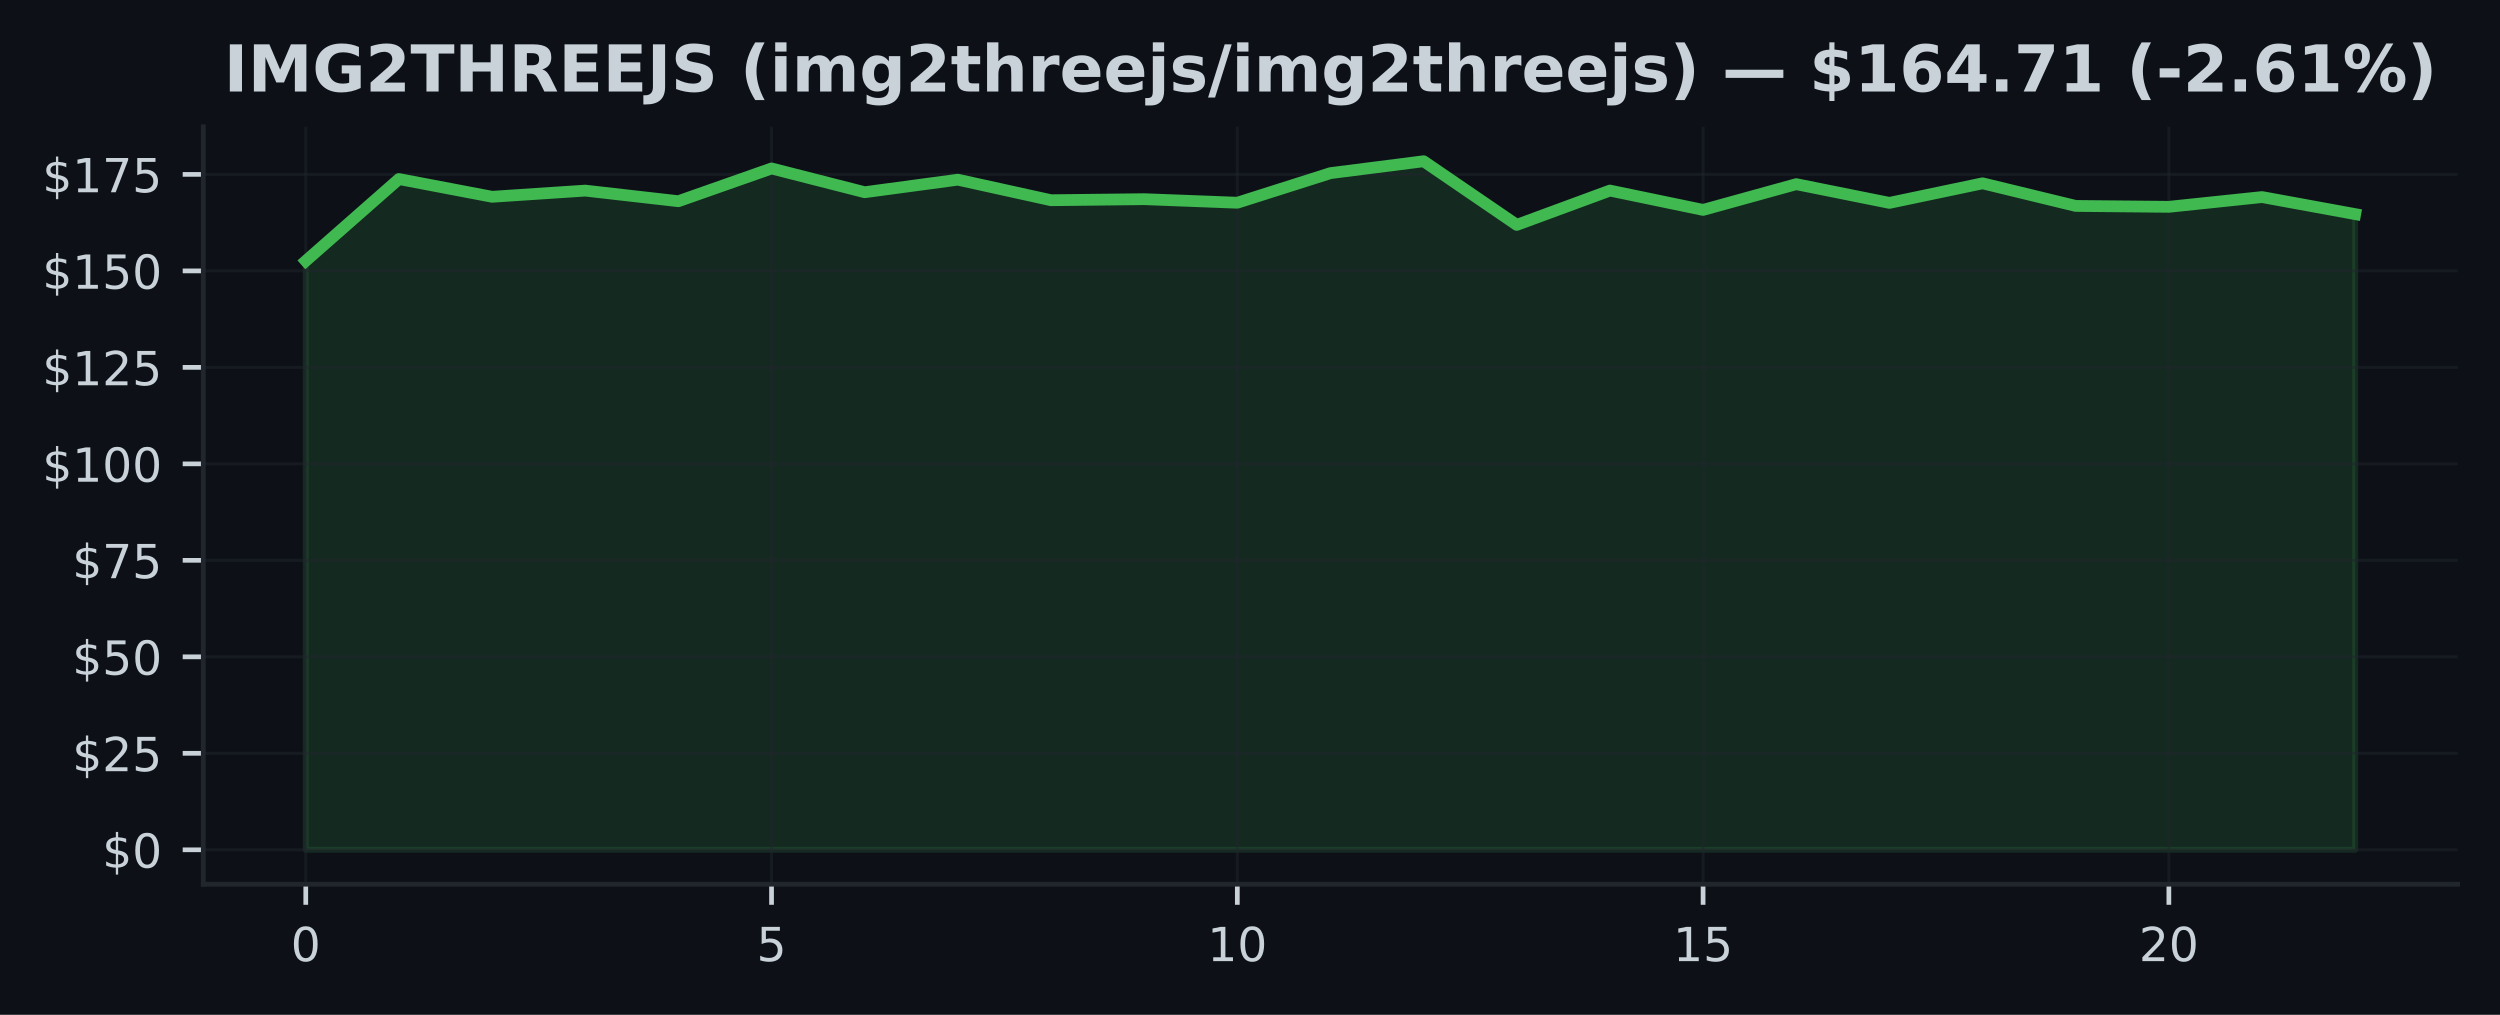
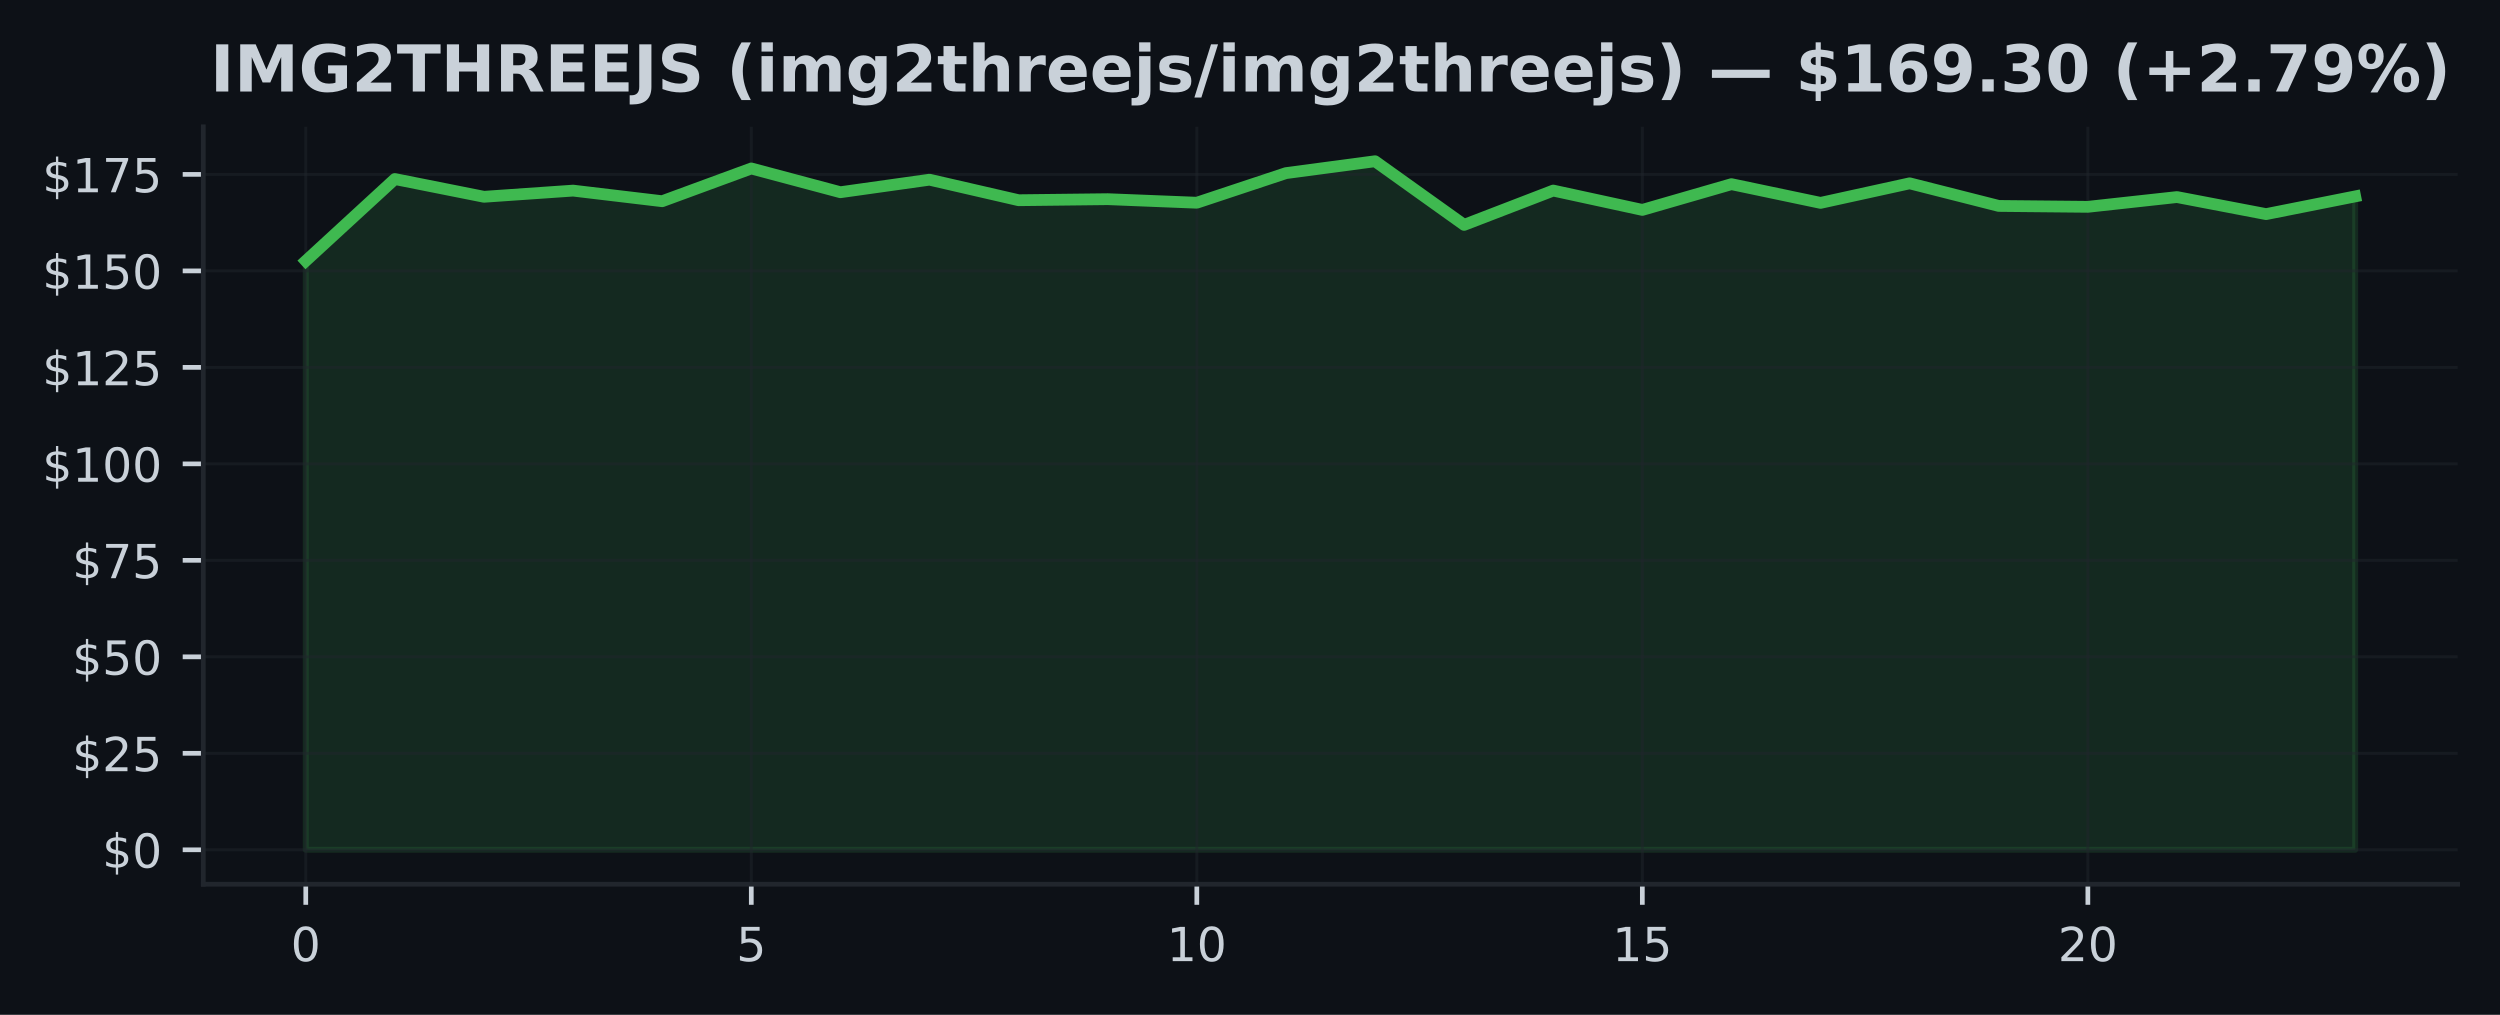
<svg xmlns="http://www.w3.org/2000/svg" xmlns:xlink="http://www.w3.org/1999/xlink" width="425pt" height="172.518pt" viewBox="0 0 425 172.518" version="1.1">
  <defs>
    <style type="text/css">*{stroke-linejoin: round; stroke-linecap: butt}</style>
  </defs>
  <g id="figure_1">
    <g id="patch_1">
      <path d="M 0 172.518  L 425 172.518  L 425 0  L 0 0  z " style="fill: #0d1117" />
    </g>
    <g id="axes_1">
      <g id="patch_2">
        <path d="M 34.56 150.318  L 417.8 150.318  L 417.8 21.558  L 34.56 21.558  z " style="fill: #0d1117" />
      </g>
      <g id="FillBetweenPolyCollection_1">
        <defs>
-           <path id="mba8fc71e4a" d="M 51.98 -28.053  L 51.98 -128.16  L 67.816 -142.083  L 83.653 -139.065  L 99.489 -140.114  L 115.325 -138.31  L 131.162 -143.88  L 146.998 -139.839  L 162.835 -141.971  L 178.671 -138.481  L 194.507 -138.658  L 210.344 -138.054  L 226.18 -143.086  L 242.016 -145.107  L 257.853 -134.288  L 273.689 -140.121  L 289.525 -136.834  L 305.362 -141.21  L 321.198 -138.028  L 337.035 -141.354  L 352.871 -137.51  L 368.707 -137.359  L 384.544 -139.019  L 400.38 -136.119  L 400.38 -28.053  L 400.38 -28.053  L 384.544 -28.053  L 368.707 -28.053  L 352.871 -28.053  L 337.035 -28.053  L 321.198 -28.053  L 305.362 -28.053  L 289.525 -28.053  L 273.689 -28.053  L 257.853 -28.053  L 242.016 -28.053  L 226.18 -28.053  L 210.344 -28.053  L 194.507 -28.053  L 178.671 -28.053  L 162.835 -28.053  L 146.998 -28.053  L 131.162 -28.053  L 115.325 -28.053  L 99.489 -28.053  L 83.653 -28.053  L 67.816 -28.053  L 51.98 -28.053  z " style="stroke: #3fb950; stroke-opacity: 0.15" />
+           <path id="m76b1e442d0" d="M 51.98 -28.053  L 51.98 -128.16  L 67.128 -142.083  L 82.276 -139.065  L 97.423 -140.114  L 112.571 -138.31  L 127.719 -143.88  L 142.867 -139.839  L 158.015 -141.971  L 173.163 -138.481  L 188.31 -138.658  L 203.458 -138.054  L 218.606 -143.086  L 233.754 -145.107  L 248.902 -134.288  L 264.05 -140.121  L 279.197 -136.834  L 294.345 -141.21  L 309.493 -138.028  L 324.641 -141.354  L 339.789 -137.51  L 354.937 -137.359  L 370.084 -139.019  L 385.232 -136.119  L 400.38 -139.13  L 400.38 -28.053  L 400.38 -28.053  L 385.232 -28.053  L 370.084 -28.053  L 354.937 -28.053  L 339.789 -28.053  L 324.641 -28.053  L 309.493 -28.053  L 294.345 -28.053  L 279.197 -28.053  L 264.05 -28.053  L 248.902 -28.053  L 233.754 -28.053  L 218.606 -28.053  L 203.458 -28.053  L 188.31 -28.053  L 173.163 -28.053  L 158.015 -28.053  L 142.867 -28.053  L 127.719 -28.053  L 112.571 -28.053  L 97.423 -28.053  L 82.276 -28.053  L 67.128 -28.053  L 51.98 -28.053  z " style="stroke: #3fb950; stroke-opacity: 0.15" />
        </defs>
-         <g clip-path="url(#pa992f23b02)">
-           <use xlink:href="#mba8fc71e4a" x="0" y="172.518" style="fill: #3fb950; fill-opacity: 0.15; stroke: #3fb950; stroke-opacity: 0.15" />
+         <g clip-path="url(#p40071f7406)">
+           <use xlink:href="#m76b1e442d0" x="0" y="172.518" style="fill: #3fb950; fill-opacity: 0.15; stroke: #3fb950; stroke-opacity: 0.15" />
        </g>
      </g>
      <g id="matplotlib.axis_1">
        <g id="xtick_1">
          <g id="line2d_1">
-             <path d="M 51.98 150.318  L 51.98 21.558  " clip-path="url(#pa992f23b02)" style="fill: none; stroke: #21262d; stroke-opacity: 0.5; stroke-width: 0.5; stroke-linecap: square" />
+             <path d="M 51.98 150.318  L 51.98 21.558  " clip-path="url(#p40071f7406)" style="fill: none; stroke: #21262d; stroke-opacity: 0.5; stroke-width: 0.5; stroke-linecap: square" />
          </g>
          <g id="line2d_2">
            <defs>
-               <path id="m644a6d328a" d="M 0 0  L 0 3.5  " style="stroke: #c9d1d9; stroke-width: 0.8" />
+               <path id="m3dfa2b8310" d="M 0 0  L 0 3.5  " style="stroke: #c9d1d9; stroke-width: 0.8" />
            </defs>
            <g>
-               <use xlink:href="#m644a6d328a" x="51.98" y="150.318" style="fill: #c9d1d9; stroke: #c9d1d9; stroke-width: 0.8" />
+               <use xlink:href="#m3dfa2b8310" x="51.98" y="150.318" style="fill: #c9d1d9; stroke: #c9d1d9; stroke-width: 0.8" />
            </g>
          </g>
          <g id="text_1">
            <g style="fill: #c9d1d9" transform="translate(49.435 163.3964) scale(0.08 -0.08)">
              <defs>
                <path id="DejaVuSans-13" d="M 2034 4250  Q 1547 4250 1301 3770  Q 1056 3291 1056 2328  Q 1056 1369 1301 889  Q 1547 409 2034 409  Q 2525 409 2770 889  Q 3016 1369 3016 2328  Q 3016 3291 2770 3770  Q 2525 4250 2034 4250  z M 2034 4750  Q 2819 4750 3233 4129  Q 3647 3509 3647 2328  Q 3647 1150 3233 529  Q 2819 -91 2034 -91  Q 1250 -91 836 529  Q 422 1150 422 2328  Q 422 3509 836 4129  Q 1250 4750 2034 4750  z " transform="scale(0.015625)" />
              </defs>
              <use xlink:href="#DejaVuSans-13" />
            </g>
          </g>
        </g>
        <g id="xtick_2">
          <g id="line2d_3">
-             <path d="M 131.162 150.318  L 131.162 21.558  " clip-path="url(#pa992f23b02)" style="fill: none; stroke: #21262d; stroke-opacity: 0.5; stroke-width: 0.5; stroke-linecap: square" />
+             <path d="M 127.719 150.318  L 127.719 21.558  " clip-path="url(#p40071f7406)" style="fill: none; stroke: #21262d; stroke-opacity: 0.5; stroke-width: 0.5; stroke-linecap: square" />
          </g>
          <g id="line2d_4">
            <g>
-               <use xlink:href="#m644a6d328a" x="131.162" y="150.318" style="fill: #c9d1d9; stroke: #c9d1d9; stroke-width: 0.8" />
+               <use xlink:href="#m3dfa2b8310" x="127.719" y="150.318" style="fill: #c9d1d9; stroke: #c9d1d9; stroke-width: 0.8" />
            </g>
          </g>
          <g id="text_2">
-             <g style="fill: #c9d1d9" transform="translate(128.6168 163.3964) scale(0.08 -0.08)">
+             <g style="fill: #c9d1d9" transform="translate(125.1741 163.3964) scale(0.08 -0.08)">
              <defs>
                <path id="DejaVuSans-18" d="M 691 4666  L 3169 4666  L 3169 4134  L 1269 4134  L 1269 2991  Q 1406 3038 1543 3061  Q 1681 3084 1819 3084  Q 2600 3084 3056 2656  Q 3513 2228 3513 1497  Q 3513 744 3044 326  Q 2575 -91 1722 -91  Q 1428 -91 1123 -41  Q 819 9 494 109  L 494 744  Q 775 591 1075 516  Q 1375 441 1709 441  Q 2250 441 2565 725  Q 2881 1009 2881 1497  Q 2881 1984 2565 2268  Q 2250 2553 1709 2553  Q 1456 2553 1204 2497  Q 953 2441 691 2322  L 691 4666  z " transform="scale(0.015625)" />
              </defs>
              <use xlink:href="#DejaVuSans-18" />
            </g>
          </g>
        </g>
        <g id="xtick_3">
          <g id="line2d_5">
-             <path d="M 210.344 150.318  L 210.344 21.558  " clip-path="url(#pa992f23b02)" style="fill: none; stroke: #21262d; stroke-opacity: 0.5; stroke-width: 0.5; stroke-linecap: square" />
+             <path d="M 203.458 150.318  L 203.458 21.558  " clip-path="url(#p40071f7406)" style="fill: none; stroke: #21262d; stroke-opacity: 0.5; stroke-width: 0.5; stroke-linecap: square" />
          </g>
          <g id="line2d_6">
            <g>
-               <use xlink:href="#m644a6d328a" x="210.344" y="150.318" style="fill: #c9d1d9; stroke: #c9d1d9; stroke-width: 0.8" />
+               <use xlink:href="#m3dfa2b8310" x="203.458" y="150.318" style="fill: #c9d1d9; stroke: #c9d1d9; stroke-width: 0.8" />
            </g>
          </g>
          <g id="text_3">
-             <g style="fill: #c9d1d9" transform="translate(205.2536 163.3964) scale(0.08 -0.08)">
+             <g style="fill: #c9d1d9" transform="translate(198.3683 163.3964) scale(0.08 -0.08)">
              <defs>
                <path id="DejaVuSans-14" d="M 794 531  L 1825 531  L 1825 4091  L 703 3866  L 703 4441  L 1819 4666  L 2450 4666  L 2450 531  L 3481 531  L 3481 0  L 794 0  L 794 531  z " transform="scale(0.015625)" />
              </defs>
              <use xlink:href="#DejaVuSans-14" />
              <use xlink:href="#DejaVuSans-13" transform="translate(63.625 0)" />
            </g>
          </g>
        </g>
        <g id="xtick_4">
          <g id="line2d_7">
-             <path d="M 289.525 150.318  L 289.525 21.558  " clip-path="url(#pa992f23b02)" style="fill: none; stroke: #21262d; stroke-opacity: 0.5; stroke-width: 0.5; stroke-linecap: square" />
+             <path d="M 279.197 150.318  L 279.197 21.558  " clip-path="url(#p40071f7406)" style="fill: none; stroke: #21262d; stroke-opacity: 0.5; stroke-width: 0.5; stroke-linecap: square" />
          </g>
          <g id="line2d_8">
            <g>
-               <use xlink:href="#m644a6d328a" x="289.525" y="150.318" style="fill: #c9d1d9; stroke: #c9d1d9; stroke-width: 0.8" />
+               <use xlink:href="#m3dfa2b8310" x="279.197" y="150.318" style="fill: #c9d1d9; stroke: #c9d1d9; stroke-width: 0.8" />
            </g>
          </g>
          <g id="text_4">
-             <g style="fill: #c9d1d9" transform="translate(284.4355 163.3964) scale(0.08 -0.08)">
+             <g style="fill: #c9d1d9" transform="translate(274.1074 163.3964) scale(0.08 -0.08)">
              <use xlink:href="#DejaVuSans-14" />
              <use xlink:href="#DejaVuSans-18" transform="translate(63.625 0)" />
            </g>
          </g>
        </g>
        <g id="xtick_5">
          <g id="line2d_9">
-             <path d="M 368.707 150.318  L 368.707 21.558  " clip-path="url(#pa992f23b02)" style="fill: none; stroke: #21262d; stroke-opacity: 0.5; stroke-width: 0.5; stroke-linecap: square" />
+             <path d="M 354.937 150.318  L 354.937 21.558  " clip-path="url(#p40071f7406)" style="fill: none; stroke: #21262d; stroke-opacity: 0.5; stroke-width: 0.5; stroke-linecap: square" />
          </g>
          <g id="line2d_10">
            <g>
-               <use xlink:href="#m644a6d328a" x="368.707" y="150.318" style="fill: #c9d1d9; stroke: #c9d1d9; stroke-width: 0.8" />
+               <use xlink:href="#m3dfa2b8310" x="354.937" y="150.318" style="fill: #c9d1d9; stroke: #c9d1d9; stroke-width: 0.8" />
            </g>
          </g>
          <g id="text_5">
-             <g style="fill: #c9d1d9" transform="translate(363.6173 163.3964) scale(0.08 -0.08)">
+             <g style="fill: #c9d1d9" transform="translate(349.8465 163.3964) scale(0.08 -0.08)">
              <defs>
                <path id="DejaVuSans-15" d="M 1228 531  L 3431 531  L 3431 0  L 469 0  L 469 531  Q 828 903 1448 1529  Q 2069 2156 2228 2338  Q 2531 2678 2651 2914  Q 2772 3150 2772 3378  Q 2772 3750 2511 3984  Q 2250 4219 1831 4219  Q 1534 4219 1204 4116  Q 875 4013 500 3803  L 500 4441  Q 881 4594 1212 4672  Q 1544 4750 1819 4750  Q 2544 4750 2975 4387  Q 3406 4025 3406 3419  Q 3406 3131 3298 2873  Q 3191 2616 2906 2266  Q 2828 2175 2409 1742  Q 1991 1309 1228 531  z " transform="scale(0.015625)" />
              </defs>
              <use xlink:href="#DejaVuSans-15" />
              <use xlink:href="#DejaVuSans-13" transform="translate(63.625 0)" />
            </g>
          </g>
        </g>
      </g>
      <g id="matplotlib.axis_2">
        <g id="ytick_1">
          <g id="line2d_11">
-             <path d="M 34.56 144.466  L 417.8 144.466  " clip-path="url(#pa992f23b02)" style="fill: none; stroke: #21262d; stroke-opacity: 0.5; stroke-width: 0.5; stroke-linecap: square" />
+             <path d="M 34.56 144.466  L 417.8 144.466  " clip-path="url(#p40071f7406)" style="fill: none; stroke: #21262d; stroke-opacity: 0.5; stroke-width: 0.5; stroke-linecap: square" />
          </g>
          <g id="line2d_12">
            <defs>
-               <path id="m134da1fad4" d="M 0 0  L -3.5 0  " style="stroke: #c9d1d9; stroke-width: 0.8" />
+               <path id="m9aea3f942c" d="M 0 0  L -3.5 0  " style="stroke: #c9d1d9; stroke-width: 0.8" />
            </defs>
            <g>
-               <use xlink:href="#m134da1fad4" x="34.56" y="144.466" style="fill: #c9d1d9; stroke: #c9d1d9; stroke-width: 0.8" />
+               <use xlink:href="#m9aea3f942c" x="34.56" y="144.466" style="fill: #c9d1d9; stroke: #c9d1d9; stroke-width: 0.8" />
            </g>
          </g>
          <g id="text_6">
            <g style="fill: #c9d1d9" transform="translate(17.38 147.5049) scale(0.08 -0.08)">
              <defs>
                <path id="DejaVuSans-7" d="M 2163 -941  L 1850 -941  L 1847 0  Q 1519 6 1191 76  Q 863 147 531 288  L 531 850  Q 850 650 1176 548  Q 1503 447 1850 444  L 1850 1869  Q 1159 1981 845 2250  Q 531 2519 531 2988  Q 531 3497 872 3790  Q 1213 4084 1850 4128  L 1850 4863  L 2163 4863  L 2163 4138  Q 2453 4125 2725 4076  Q 2997 4028 3256 3944  L 3256 3397  Q 2997 3528 2723 3600  Q 2450 3672 2163 3684  L 2163 2350  Q 2872 2241 3206 1959  Q 3541 1678 3541 1191  Q 3541 663 3186 358  Q 2831 53 2163 6  L 2163 -941  z M 1850 2406  L 1850 3688  Q 1488 3647 1297 3481  Q 1106 3316 1106 3041  Q 1106 2772 1282 2622  Q 1459 2472 1850 2406  z M 2163 1806  L 2163 453  Q 2559 506 2761 678  Q 2963 850 2963 1131  Q 2963 1406 2770 1568  Q 2578 1731 2163 1806  z " transform="scale(0.015625)" />
              </defs>
              <use xlink:href="#DejaVuSans-7" />
              <use xlink:href="#DejaVuSans-13" transform="translate(63.625 0)" />
            </g>
          </g>
        </g>
        <g id="ytick_2">
          <g id="line2d_13">
-             <path d="M 34.56 128.063  L 417.8 128.063  " clip-path="url(#pa992f23b02)" style="fill: none; stroke: #21262d; stroke-opacity: 0.5; stroke-width: 0.5; stroke-linecap: square" />
+             <path d="M 34.56 128.063  L 417.8 128.063  " clip-path="url(#p40071f7406)" style="fill: none; stroke: #21262d; stroke-opacity: 0.5; stroke-width: 0.5; stroke-linecap: square" />
          </g>
          <g id="line2d_14">
            <g>
-               <use xlink:href="#m134da1fad4" x="34.56" y="128.063" style="fill: #c9d1d9; stroke: #c9d1d9; stroke-width: 0.8" />
+               <use xlink:href="#m9aea3f942c" x="34.56" y="128.063" style="fill: #c9d1d9; stroke: #c9d1d9; stroke-width: 0.8" />
            </g>
          </g>
          <g id="text_7">
            <g style="fill: #c9d1d9" transform="translate(12.29 131.1025) scale(0.08 -0.08)">
              <use xlink:href="#DejaVuSans-7" />
              <use xlink:href="#DejaVuSans-15" transform="translate(63.625 0)" />
              <use xlink:href="#DejaVuSans-18" transform="translate(127.25 0)" />
            </g>
          </g>
        </g>
        <g id="ytick_3">
          <g id="line2d_15">
-             <path d="M 34.56 111.661  L 417.8 111.661  " clip-path="url(#pa992f23b02)" style="fill: none; stroke: #21262d; stroke-opacity: 0.5; stroke-width: 0.5; stroke-linecap: square" />
+             <path d="M 34.56 111.661  L 417.8 111.661  " clip-path="url(#p40071f7406)" style="fill: none; stroke: #21262d; stroke-opacity: 0.5; stroke-width: 0.5; stroke-linecap: square" />
          </g>
          <g id="line2d_16">
            <g>
-               <use xlink:href="#m134da1fad4" x="34.56" y="111.661" style="fill: #c9d1d9; stroke: #c9d1d9; stroke-width: 0.8" />
+               <use xlink:href="#m9aea3f942c" x="34.56" y="111.661" style="fill: #c9d1d9; stroke: #c9d1d9; stroke-width: 0.8" />
            </g>
          </g>
          <g id="text_8">
            <g style="fill: #c9d1d9" transform="translate(12.29 114.7) scale(0.08 -0.08)">
              <use xlink:href="#DejaVuSans-7" />
              <use xlink:href="#DejaVuSans-18" transform="translate(63.625 0)" />
              <use xlink:href="#DejaVuSans-13" transform="translate(127.25 0)" />
            </g>
          </g>
        </g>
        <g id="ytick_4">
          <g id="line2d_17">
-             <path d="M 34.56 95.258  L 417.8 95.258  " clip-path="url(#pa992f23b02)" style="fill: none; stroke: #21262d; stroke-opacity: 0.5; stroke-width: 0.5; stroke-linecap: square" />
+             <path d="M 34.56 95.258  L 417.8 95.258  " clip-path="url(#p40071f7406)" style="fill: none; stroke: #21262d; stroke-opacity: 0.5; stroke-width: 0.5; stroke-linecap: square" />
          </g>
          <g id="line2d_18">
            <g>
-               <use xlink:href="#m134da1fad4" x="34.56" y="95.258" style="fill: #c9d1d9; stroke: #c9d1d9; stroke-width: 0.8" />
+               <use xlink:href="#m9aea3f942c" x="34.56" y="95.258" style="fill: #c9d1d9; stroke: #c9d1d9; stroke-width: 0.8" />
            </g>
          </g>
          <g id="text_9">
            <g style="fill: #c9d1d9" transform="translate(12.29 98.29754) scale(0.08 -0.08)">
              <defs>
                <path id="DejaVuSans-1a" d="M 525 4666  L 3525 4666  L 3525 4397  L 1831 0  L 1172 0  L 2766 4134  L 525 4134  L 525 4666  z " transform="scale(0.015625)" />
              </defs>
              <use xlink:href="#DejaVuSans-7" />
              <use xlink:href="#DejaVuSans-1a" transform="translate(63.625 0)" />
              <use xlink:href="#DejaVuSans-18" transform="translate(127.25 0)" />
            </g>
          </g>
        </g>
        <g id="ytick_5">
          <g id="line2d_19">
-             <path d="M 34.56 78.856  L 417.8 78.856  " clip-path="url(#pa992f23b02)" style="fill: none; stroke: #21262d; stroke-opacity: 0.5; stroke-width: 0.5; stroke-linecap: square" />
+             <path d="M 34.56 78.856  L 417.8 78.856  " clip-path="url(#p40071f7406)" style="fill: none; stroke: #21262d; stroke-opacity: 0.5; stroke-width: 0.5; stroke-linecap: square" />
          </g>
          <g id="line2d_20">
            <g>
-               <use xlink:href="#m134da1fad4" x="34.56" y="78.856" style="fill: #c9d1d9; stroke: #c9d1d9; stroke-width: 0.8" />
+               <use xlink:href="#m9aea3f942c" x="34.56" y="78.856" style="fill: #c9d1d9; stroke: #c9d1d9; stroke-width: 0.8" />
            </g>
          </g>
          <g id="text_10">
            <g style="fill: #c9d1d9" transform="translate(7.2 81.89507) scale(0.08 -0.08)">
              <use xlink:href="#DejaVuSans-7" />
              <use xlink:href="#DejaVuSans-14" transform="translate(63.625 0)" />
              <use xlink:href="#DejaVuSans-13" transform="translate(127.25 0)" />
              <use xlink:href="#DejaVuSans-13" transform="translate(190.875 0)" />
            </g>
          </g>
        </g>
        <g id="ytick_6">
          <g id="line2d_21">
-             <path d="M 34.56 62.453  L 417.8 62.453  " clip-path="url(#pa992f23b02)" style="fill: none; stroke: #21262d; stroke-opacity: 0.5; stroke-width: 0.5; stroke-linecap: square" />
+             <path d="M 34.56 62.453  L 417.8 62.453  " clip-path="url(#p40071f7406)" style="fill: none; stroke: #21262d; stroke-opacity: 0.5; stroke-width: 0.5; stroke-linecap: square" />
          </g>
          <g id="line2d_22">
            <g>
-               <use xlink:href="#m134da1fad4" x="34.56" y="62.453" style="fill: #c9d1d9; stroke: #c9d1d9; stroke-width: 0.8" />
+               <use xlink:href="#m9aea3f942c" x="34.56" y="62.453" style="fill: #c9d1d9; stroke: #c9d1d9; stroke-width: 0.8" />
            </g>
          </g>
          <g id="text_11">
            <g style="fill: #c9d1d9" transform="translate(7.2 65.49261) scale(0.08 -0.08)">
              <use xlink:href="#DejaVuSans-7" />
              <use xlink:href="#DejaVuSans-14" transform="translate(63.625 0)" />
              <use xlink:href="#DejaVuSans-15" transform="translate(127.25 0)" />
              <use xlink:href="#DejaVuSans-18" transform="translate(190.875 0)" />
            </g>
          </g>
        </g>
        <g id="ytick_7">
          <g id="line2d_23">
-             <path d="M 34.56 46.051  L 417.8 46.051  " clip-path="url(#pa992f23b02)" style="fill: none; stroke: #21262d; stroke-opacity: 0.5; stroke-width: 0.5; stroke-linecap: square" />
+             <path d="M 34.56 46.051  L 417.8 46.051  " clip-path="url(#p40071f7406)" style="fill: none; stroke: #21262d; stroke-opacity: 0.5; stroke-width: 0.5; stroke-linecap: square" />
          </g>
          <g id="line2d_24">
            <g>
-               <use xlink:href="#m134da1fad4" x="34.56" y="46.051" style="fill: #c9d1d9; stroke: #c9d1d9; stroke-width: 0.8" />
+               <use xlink:href="#m9aea3f942c" x="34.56" y="46.051" style="fill: #c9d1d9; stroke: #c9d1d9; stroke-width: 0.8" />
            </g>
          </g>
          <g id="text_12">
            <g style="fill: #c9d1d9" transform="translate(7.2 49.09014) scale(0.08 -0.08)">
              <use xlink:href="#DejaVuSans-7" />
              <use xlink:href="#DejaVuSans-14" transform="translate(63.625 0)" />
              <use xlink:href="#DejaVuSans-18" transform="translate(127.25 0)" />
              <use xlink:href="#DejaVuSans-13" transform="translate(190.875 0)" />
            </g>
          </g>
        </g>
        <g id="ytick_8">
          <g id="line2d_25">
-             <path d="M 34.56 29.648  L 417.8 29.648  " clip-path="url(#pa992f23b02)" style="fill: none; stroke: #21262d; stroke-opacity: 0.5; stroke-width: 0.5; stroke-linecap: square" />
+             <path d="M 34.56 29.648  L 417.8 29.648  " clip-path="url(#p40071f7406)" style="fill: none; stroke: #21262d; stroke-opacity: 0.5; stroke-width: 0.5; stroke-linecap: square" />
          </g>
          <g id="line2d_26">
            <g>
-               <use xlink:href="#m134da1fad4" x="34.56" y="29.648" style="fill: #c9d1d9; stroke: #c9d1d9; stroke-width: 0.8" />
+               <use xlink:href="#m9aea3f942c" x="34.56" y="29.648" style="fill: #c9d1d9; stroke: #c9d1d9; stroke-width: 0.8" />
            </g>
          </g>
          <g id="text_13">
            <g style="fill: #c9d1d9" transform="translate(7.2 32.68768) scale(0.08 -0.08)">
              <use xlink:href="#DejaVuSans-7" />
              <use xlink:href="#DejaVuSans-14" transform="translate(63.625 0)" />
              <use xlink:href="#DejaVuSans-1a" transform="translate(127.25 0)" />
              <use xlink:href="#DejaVuSans-18" transform="translate(190.875 0)" />
            </g>
          </g>
        </g>
      </g>
      <g id="line2d_27">
-         <path d="M 51.98 44.358  L 67.816 30.436  L 83.653 33.454  L 99.489 32.404  L 115.325 34.208  L 131.162 28.638  L 146.998 32.679  L 162.835 30.547  L 178.671 34.038  L 194.507 33.86  L 210.344 34.464  L 226.18 29.432  L 242.016 27.411  L 257.853 38.23  L 273.689 32.397  L 289.525 35.684  L 305.362 31.308  L 321.198 34.49  L 337.035 31.164  L 352.871 35.009  L 368.707 35.16  L 384.544 33.5  L 400.38 36.4  " clip-path="url(#pa992f23b02)" style="fill: none; stroke: #3fb950; stroke-width: 2; stroke-linecap: square" />
+         <path d="M 51.98 44.358  L 67.128 30.436  L 82.276 33.454  L 97.423 32.404  L 112.571 34.208  L 127.719 28.638  L 142.867 32.679  L 158.015 30.547  L 173.163 34.038  L 188.31 33.86  L 203.458 34.464  L 218.606 29.432  L 233.754 27.411  L 248.902 38.23  L 264.05 32.397  L 279.197 35.684  L 294.345 31.308  L 309.493 34.49  L 324.641 31.164  L 339.789 35.009  L 354.937 35.16  L 370.084 33.5  L 385.232 36.4  L 400.38 33.388  " clip-path="url(#p40071f7406)" style="fill: none; stroke: #3fb950; stroke-width: 2; stroke-linecap: square" />
      </g>
      <g id="patch_3">
        <path d="M 34.56 150.318  L 34.56 21.558  " style="fill: none; stroke: #21262d; stroke-width: 0.8; stroke-linejoin: miter; stroke-linecap: square" />
      </g>
      <g id="patch_4">
        <path d="M 34.56 150.318  L 417.8 150.318  " style="fill: none; stroke: #21262d; stroke-width: 0.8; stroke-linejoin: miter; stroke-linecap: square" />
      </g>
      <g id="text_14">
-         <g style="fill: #c9d1d9" transform="translate(38.05938 15.55828) scale(0.11 -0.11)">
+         <g style="fill: #c9d1d9" transform="translate(35.73305 15.55828) scale(0.11 -0.11)">
          <defs>
            <path id="DejaVuSans-Bold-2c" d="M 588 4666  L 1791 4666  L 1791 0  L 588 0  L 588 4666  z " transform="scale(0.015625)" />
            <path id="DejaVuSans-Bold-30" d="M 588 4666  L 2119 4666  L 3181 2169  L 4250 4666  L 5778 4666  L 5778 0  L 4641 0  L 4641 3413  L 3566 897  L 2803 897  L 1728 3413  L 1728 0  L 588 0  L 588 4666  z " transform="scale(0.015625)" />
            <path id="DejaVuSans-Bold-2a" d="M 4781 347  Q 4331 128 3847 18  Q 3363 -91 2847 -91  Q 1681 -91 1000 561  Q 319 1213 319 2328  Q 319 3456 1012 4103  Q 1706 4750 2913 4750  Q 3378 4750 3804 4662  Q 4231 4575 4609 4403  L 4609 3438  Q 4219 3659 3833 3768  Q 3447 3878 3059 3878  Q 2341 3878 1952 3476  Q 1563 3075 1563 2328  Q 1563 1588 1938 1184  Q 2313 781 3003 781  Q 3191 781 3352 804  Q 3513 828 3641 878  L 3641 1784  L 2906 1784  L 2906 2591  L 4781 2591  L 4781 347  z " transform="scale(0.015625)" />
            <path id="DejaVuSans-Bold-15" d="M 1844 884  L 3897 884  L 3897 0  L 506 0  L 506 884  L 2209 2388  Q 2438 2594 2547 2791  Q 2656 2988 2656 3200  Q 2656 3528 2436 3728  Q 2216 3928 1850 3928  Q 1569 3928 1234 3808  Q 900 3688 519 3450  L 519 4475  Q 925 4609 1322 4679  Q 1719 4750 2100 4750  Q 2938 4750 3402 4381  Q 3866 4013 3866 3353  Q 3866 2972 3669 2642  Q 3472 2313 2841 1759  L 1844 884  z " transform="scale(0.015625)" />
            <path id="DejaVuSans-Bold-37" d="M 31 4666  L 4331 4666  L 4331 3756  L 2784 3756  L 2784 0  L 1581 0  L 1581 3756  L 31 3756  L 31 4666  z " transform="scale(0.015625)" />
            <path id="DejaVuSans-Bold-2b" d="M 588 4666  L 1791 4666  L 1791 2888  L 3566 2888  L 3566 4666  L 4769 4666  L 4769 0  L 3566 0  L 3566 1978  L 1791 1978  L 1791 0  L 588 0  L 588 4666  z " transform="scale(0.015625)" />
            <path id="DejaVuSans-Bold-35" d="M 2297 2597  Q 2675 2597 2839 2737  Q 3003 2878 3003 3200  Q 3003 3519 2839 3656  Q 2675 3794 2297 3794  L 1791 3794  L 1791 2597  L 2297 2597  z M 1791 1766  L 1791 0  L 588 0  L 588 4666  L 2425 4666  Q 3347 4666 3776 4356  Q 4206 4047 4206 3378  Q 4206 2916 3982 2619  Q 3759 2322 3309 2181  Q 3556 2125 3751 1926  Q 3947 1728 4147 1325  L 4800 0  L 3519 0  L 2950 1159  Q 2778 1509 2601 1637  Q 2425 1766 2131 1766  L 1791 1766  z " transform="scale(0.015625)" />
            <path id="DejaVuSans-Bold-28" d="M 588 4666  L 3834 4666  L 3834 3756  L 1791 3756  L 1791 2888  L 3713 2888  L 3713 1978  L 1791 1978  L 1791 909  L 3903 909  L 3903 0  L 588 0  L 588 4666  z " transform="scale(0.015625)" />
            <path id="DejaVuSans-Bold-2d" d="M 588 4666  L 1791 4666  L 1791 453  Q 1791 -419 1317 -850  Q 844 -1281 -116 -1281  L -359 -1281  L -359 -372  L -172 -372  Q 203 -372 395 -162  Q 588 47 588 453  L 588 4666  z " transform="scale(0.015625)" />
            <path id="DejaVuSans-Bold-36" d="M 3834 4519  L 3834 3531  Q 3450 3703 3084 3790  Q 2719 3878 2394 3878  Q 1963 3878 1756 3759  Q 1550 3641 1550 3391  Q 1550 3203 1689 3098  Q 1828 2994 2194 2919  L 2706 2816  Q 3484 2659 3812 2340  Q 4141 2022 4141 1434  Q 4141 663 3683 286  Q 3225 -91 2284 -91  Q 1841 -91 1394 -6  Q 947 78 500 244  L 500 1259  Q 947 1022 1364 901  Q 1781 781 2169 781  Q 2563 781 2772 912  Q 2981 1044 2981 1288  Q 2981 1506 2839 1625  Q 2697 1744 2272 1838  L 1806 1941  Q 1106 2091 782 2419  Q 459 2747 459 3303  Q 459 4000 909 4375  Q 1359 4750 2203 4750  Q 2588 4750 2994 4692  Q 3400 4634 3834 4519  z " transform="scale(0.015625)" />
            <path id="DejaVuSans-Bold-3" transform="scale(0.015625)" />
            <path id="DejaVuSans-Bold-b" d="M 2413 -844  L 1484 -844  Q 1006 -72 778 623  Q 550 1319 550 2003  Q 550 2688 779 3389  Q 1009 4091 1484 4856  L 2413 4856  Q 2013 4116 1813 3408  Q 1613 2700 1613 2009  Q 1613 1319 1811 609  Q 2009 -100 2413 -844  z " transform="scale(0.015625)" />
            <path id="DejaVuSans-Bold-4c" d="M 538 3500  L 1656 3500  L 1656 0  L 538 0  L 538 3500  z M 538 4863  L 1656 4863  L 1656 3950  L 538 3950  L 538 4863  z " transform="scale(0.015625)" />
            <path id="DejaVuSans-Bold-50" d="M 3781 2919  Q 3994 3244 4286 3414  Q 4578 3584 4928 3584  Q 5531 3584 5847 3212  Q 6163 2841 6163 2131  L 6163 0  L 5038 0  L 5038 1825  Q 5041 1866 5042 1909  Q 5044 1953 5044 2034  Q 5044 2406 4934 2573  Q 4825 2741 4581 2741  Q 4263 2741 4089 2478  Q 3916 2216 3909 1719  L 3909 0  L 2784 0  L 2784 1825  Q 2784 2406 2684 2573  Q 2584 2741 2328 2741  Q 2006 2741 1831 2477  Q 1656 2213 1656 1722  L 1656 0  L 531 0  L 531 3500  L 1656 3500  L 1656 2988  Q 1863 3284 2130 3434  Q 2397 3584 2719 3584  Q 3081 3584 3359 3409  Q 3638 3234 3781 2919  z " transform="scale(0.015625)" />
            <path id="DejaVuSans-Bold-4a" d="M 2919 594  Q 2688 288 2409 144  Q 2131 0 1766 0  Q 1125 0 706 504  Q 288 1009 288 1791  Q 288 2575 706 3076  Q 1125 3578 1766 3578  Q 2131 3578 2409 3434  Q 2688 3291 2919 2981  L 2919 3500  L 4044 3500  L 4044 353  Q 4044 -491 3511 -936  Q 2978 -1381 1966 -1381  Q 1638 -1381 1331 -1331  Q 1025 -1281 716 -1178  L 716 -306  Q 1009 -475 1290 -558  Q 1572 -641 1856 -641  Q 2406 -641 2662 -400  Q 2919 -159 2919 353  L 2919 594  z M 2181 2772  Q 1834 2772 1640 2515  Q 1447 2259 1447 1791  Q 1447 1309 1634 1061  Q 1822 813 2181 813  Q 2531 813 2725 1069  Q 2919 1325 2919 1791  Q 2919 2259 2725 2515  Q 2531 2772 2181 2772  z " transform="scale(0.015625)" />
            <path id="DejaVuSans-Bold-57" d="M 1759 4494  L 1759 3500  L 2913 3500  L 2913 2700  L 1759 2700  L 1759 1216  Q 1759 972 1856 886  Q 1953 800 2241 800  L 2816 800  L 2816 0  L 1856 0  Q 1194 0 917 276  Q 641 553 641 1216  L 641 2700  L 84 2700  L 84 3500  L 641 3500  L 641 4494  L 1759 4494  z " transform="scale(0.015625)" />
            <path id="DejaVuSans-Bold-4b" d="M 4056 2131  L 4056 0  L 2931 0  L 2931 347  L 2931 1625  Q 2931 2084 2911 2256  Q 2891 2428 2841 2509  Q 2775 2619 2662 2680  Q 2550 2741 2406 2741  Q 2056 2741 1856 2470  Q 1656 2200 1656 1722  L 1656 0  L 538 0  L 538 4863  L 1656 4863  L 1656 2988  Q 1909 3294 2193 3439  Q 2478 3584 2822 3584  Q 3428 3584 3742 3212  Q 4056 2841 4056 2131  z " transform="scale(0.015625)" />
            <path id="DejaVuSans-Bold-55" d="M 3138 2547  Q 2991 2616 2845 2648  Q 2700 2681 2553 2681  Q 2122 2681 1889 2404  Q 1656 2128 1656 1613  L 1656 0  L 538 0  L 538 3500  L 1656 3500  L 1656 2925  Q 1872 3269 2151 3426  Q 2431 3584 2822 3584  Q 2878 3584 2943 3579  Q 3009 3575 3134 3559  L 3138 2547  z " transform="scale(0.015625)" />
            <path id="DejaVuSans-Bold-48" d="M 4031 1759  L 4031 1441  L 1416 1441  Q 1456 1047 1700 850  Q 1944 653 2381 653  Q 2734 653 3104 758  Q 3475 863 3866 1075  L 3866 213  Q 3469 63 3072 -14  Q 2675 -91 2278 -91  Q 1328 -91 801 392  Q 275 875 275 1747  Q 275 2603 792 3093  Q 1309 3584 2216 3584  Q 3041 3584 3536 3087  Q 4031 2591 4031 1759  z M 2881 2131  Q 2881 2450 2695 2645  Q 2509 2841 2209 2841  Q 1884 2841 1681 2658  Q 1478 2475 1428 2131  L 2881 2131  z " transform="scale(0.015625)" />
            <path id="DejaVuSans-Bold-4d" d="M 538 3500  L 1656 3500  L 1656 63  Q 1656 -641 1318 -1011  Q 981 -1381 341 -1381  L -213 -1381  L -213 -647  L -19 -647  Q 300 -647 419 -503  Q 538 -359 538 63  L 538 3500  z M 538 4863  L 1656 4863  L 1656 3950  L 538 3950  L 538 4863  z " transform="scale(0.015625)" />
            <path id="DejaVuSans-Bold-56" d="M 3272 3391  L 3272 2541  Q 2913 2691 2578 2766  Q 2244 2841 1947 2841  Q 1628 2841 1473 2761  Q 1319 2681 1319 2516  Q 1319 2381 1436 2309  Q 1553 2238 1856 2203  L 2053 2175  Q 2913 2066 3209 1816  Q 3506 1566 3506 1031  Q 3506 472 3093 190  Q 2681 -91 1863 -91  Q 1516 -91 1145 -36  Q 775 19 384 128  L 384 978  Q 719 816 1070 734  Q 1422 653 1784 653  Q 2113 653 2278 743  Q 2444 834 2444 1013  Q 2444 1163 2330 1236  Q 2216 1309 1875 1350  L 1678 1375  Q 931 1469 631 1722  Q 331 1975 331 2491  Q 331 3047 712 3315  Q 1094 3584 1881 3584  Q 2191 3584 2531 3537  Q 2872 3491 3272 3391  z " transform="scale(0.015625)" />
            <path id="DejaVuSans-Bold-12" d="M 1644 4666  L 2338 4666  L 691 -594  L 0 -594  L 1644 4666  z " transform="scale(0.015625)" />
            <path id="DejaVuSans-Bold-c" d="M 513 -844  Q 913 -100 1113 609  Q 1313 1319 1313 2009  Q 1313 2700 1113 3408  Q 913 4116 513 4856  L 1441 4856  Q 1916 4091 2145 3389  Q 2375 2688 2375 2003  Q 2375 1319 2147 623  Q 1919 -72 1441 -844  L 513 -844  z " transform="scale(0.015625)" />
            <path id="DejaVuSans-Bold-af6" d="M 344 2156  L 6056 2156  L 6056 1350  L 344 1350  L 344 2156  z " transform="scale(0.015625)" />
            <path id="DejaVuSans-Bold-7" d="M 2484 -941  L 1978 -941  L 1975 0  Q 1584 16 1218 87  Q 853 159 506 288  L 506 1106  Q 866 922 1233 823  Q 1600 725 1978 713  L 1978 1684  L 1875 1703  Q 1128 1834 814 2115  Q 500 2397 500 2925  Q 500 3484 883 3798  Q 1266 4113 1975 4141  L 1978 4863  L 2484 4863  L 2484 4153  Q 2797 4128 3109 4075  Q 3422 4022 3738 3938  L 3738 3144  Q 3425 3275 3112 3348  Q 2800 3422 2484 3438  L 2484 2541  L 2584 2522  Q 3378 2397 3698 2105  Q 4019 1813 4019 1241  Q 4019 666 3637 358  Q 3256 50 2484 6  L 2484 -941  z M 1978 2613  L 1978 3428  Q 1756 3416 1623 3308  Q 1491 3200 1491 3034  Q 1491 2850 1612 2745  Q 1734 2641 1978 2613  z M 2484 1594  L 2484 725  Q 2756 728 2892 831  Q 3028 934 3028 1141  Q 3028 1353 2903 1458  Q 2778 1563 2484 1594  z " transform="scale(0.015625)" />
            <path id="DejaVuSans-Bold-14" d="M 750 831  L 1813 831  L 1813 3847  L 722 3622  L 722 4441  L 1806 4666  L 2950 4666  L 2950 831  L 4013 831  L 4013 0  L 750 0  L 750 831  z " transform="scale(0.015625)" />
            <path id="DejaVuSans-Bold-19" d="M 2316 2303  Q 2000 2303 1842 2098  Q 1684 1894 1684 1484  Q 1684 1075 1842 870  Q 2000 666 2316 666  Q 2634 666 2792 870  Q 2950 1075 2950 1484  Q 2950 1894 2792 2098  Q 2634 2303 2316 2303  z M 3803 4544  L 3803 3681  Q 3506 3822 3243 3889  Q 2981 3956 2731 3956  Q 2194 3956 1894 3657  Q 1594 3359 1544 2772  Q 1750 2925 1990 3001  Q 2231 3078 2516 3078  Q 3231 3078 3670 2659  Q 4109 2241 4109 1563  Q 4109 813 3618 361  Q 3128 -91 2303 -91  Q 1394 -91 895 523  Q 397 1138 397 2266  Q 397 3422 980 4083  Q 1563 4744 2578 4744  Q 2900 4744 3203 4694  Q 3506 4644 3803 4544  z " transform="scale(0.015625)" />
-             <path id="DejaVuSans-Bold-17" d="M 2356 3675  L 1038 1722  L 2356 1722  L 2356 3675  z M 2156 4666  L 3494 4666  L 3494 1722  L 4159 1722  L 4159 850  L 3494 850  L 3494 0  L 2356 0  L 2356 850  L 288 850  L 288 1881  L 2156 4666  z " transform="scale(0.015625)" />
+             <path id="DejaVuSans-Bold-1c" d="M 641 103  L 641 966  Q 928 831 1190 764  Q 1453 697 1709 697  Q 2247 697 2547 995  Q 2847 1294 2900 1881  Q 2688 1725 2447 1647  Q 2206 1569 1925 1569  Q 1209 1569 770 1986  Q 331 2403 331 3084  Q 331 3838 820 4291  Q 1309 4744 2131 4744  Q 3044 4744 3544 4128  Q 4044 3513 4044 2388  Q 4044 1231 3459 570  Q 2875 -91 1856 -91  Q 1528 -91 1228 -42  Q 928 6 641 103  z M 2125 2350  Q 2441 2350 2600 2554  Q 2759 2759 2759 3169  Q 2759 3575 2600 3781  Q 2441 3988 2125 3988  Q 1809 3988 1650 3781  Q 1491 3575 1491 3169  Q 1491 2759 1650 2554  Q 1809 2350 2125 2350  z " transform="scale(0.015625)" />
            <path id="DejaVuSans-Bold-11" d="M 653 1209  L 1778 1209  L 1778 0  L 653 0  L 653 1209  z " transform="scale(0.015625)" />
+             <path id="DejaVuSans-Bold-16" d="M 2981 2516  Q 3453 2394 3698 2092  Q 3944 1791 3944 1325  Q 3944 631 3412 270  Q 2881 -91 1863 -91  Q 1503 -91 1142 -33  Q 781 25 428 141  L 428 1069  Q 766 900 1098 814  Q 1431 728 1753 728  Q 2231 728 2486 893  Q 2741 1059 2741 1369  Q 2741 1688 2480 1852  Q 2219 2016 1709 2016  L 1228 2016  L 1228 2791  L 1734 2791  Q 2188 2791 2409 2933  Q 2631 3075 2631 3366  Q 2631 3634 2415 3781  Q 2200 3928 1806 3928  Q 1516 3928 1219 3862  Q 922 3797 628 3669  L 628 4550  Q 984 4650 1334 4700  Q 1684 4750 2022 4750  Q 2931 4750 3382 4451  Q 3834 4153 3834 3553  Q 3834 3144 3618 2883  Q 3403 2622 2981 2516  z " transform="scale(0.015625)" />
+             <path id="DejaVuSans-Bold-13" d="M 2944 2338  Q 2944 3213 2780 3570  Q 2616 3928 2228 3928  Q 1841 3928 1675 3570  Q 1509 3213 1509 2338  Q 1509 1453 1675 1090  Q 1841 728 2228 728  Q 2613 728 2778 1090  Q 2944 1453 2944 2338  z M 4147 2328  Q 4147 1169 3647 539  Q 3147 -91 2228 -91  Q 1306 -91 806 539  Q 306 1169 306 2328  Q 306 3491 806 4120  Q 1306 4750 2228 4750  Q 3147 4750 3647 4120  Q 4147 3491 4147 2328  z " transform="scale(0.015625)" />
+             <path id="DejaVuSans-Bold-e" d="M 3053 4013  L 3053 2375  L 4684 2375  L 4684 1638  L 3053 1638  L 3053 0  L 2309 0  L 2309 1638  L 678 1638  L 678 2375  L 2309 2375  L 2309 4013  L 3053 4013  z " transform="scale(0.015625)" />
            <path id="DejaVuSans-Bold-1a" d="M 428 4666  L 3944 4666  L 3944 3988  L 2125 0  L 953 0  L 2675 3781  L 428 3781  L 428 4666  z " transform="scale(0.015625)" />
-             <path id="DejaVuSans-Bold-10" d="M 347 2297  L 2309 2297  L 2309 1388  L 347 1388  L 347 2297  z " transform="scale(0.015625)" />
            <path id="DejaVuSans-Bold-8" d="M 4959 1925  Q 4738 1925 4616 1733  Q 4494 1541 4494 1184  Q 4494 825 4614 633  Q 4734 441 4959 441  Q 5184 441 5303 633  Q 5422 825 5422 1184  Q 5422 1541 5301 1733  Q 5181 1925 4959 1925  z M 4959 2450  Q 5541 2450 5875 2112  Q 6209 1775 6209 1184  Q 6209 594 5875 251  Q 5541 -91 4959 -91  Q 4378 -91 4042 251  Q 3706 594 3706 1184  Q 3706 1772 4042 2111  Q 4378 2450 4959 2450  z M 2094 -91  L 1403 -91  L 4319 4750  L 5013 4750  L 2094 -91  z M 1453 4750  Q 2034 4750 2367 4411  Q 2700 4072 2700 3481  Q 2700 2891 2367 2550  Q 2034 2209 1453 2209  Q 872 2209 539 2550  Q 206 2891 206 3481  Q 206 4072 539 4411  Q 872 4750 1453 4750  z M 1453 4225  Q 1228 4225 1106 4031  Q 984 3838 984 3481  Q 984 3122 1106 2926  Q 1228 2731 1453 2731  Q 1678 2731 1798 2926  Q 1919 3122 1919 3481  Q 1919 3838 1797 4031  Q 1675 4225 1453 4225  z " transform="scale(0.015625)" />
          </defs>
          <use xlink:href="#DejaVuSans-Bold-2c" />
          <use xlink:href="#DejaVuSans-Bold-30" transform="translate(37.20312 0)" />
          <use xlink:href="#DejaVuSans-Bold-2a" transform="translate(136.7188 0)" />
          <use xlink:href="#DejaVuSans-Bold-15" transform="translate(218.7969 0)" />
          <use xlink:href="#DejaVuSans-Bold-37" transform="translate(288.375 0)" />
          <use xlink:href="#DejaVuSans-Bold-2b" transform="translate(356.5938 0)" />
          <use xlink:href="#DejaVuSans-Bold-35" transform="translate(440.2812 0)" />
          <use xlink:href="#DejaVuSans-Bold-28" transform="translate(517.2812 0)" />
          <use xlink:href="#DejaVuSans-Bold-28" transform="translate(585.5938 0)" />
          <use xlink:href="#DejaVuSans-Bold-2d" transform="translate(653.9062 0)" />
          <use xlink:href="#DejaVuSans-Bold-36" transform="translate(691.1094 0)" />
          <use xlink:href="#DejaVuSans-Bold-3" transform="translate(763.125 0)" />
          <use xlink:href="#DejaVuSans-Bold-b" transform="translate(797.9375 0)" />
          <use xlink:href="#DejaVuSans-Bold-4c" transform="translate(843.6406 0)" />
          <use xlink:href="#DejaVuSans-Bold-50" transform="translate(877.9219 0)" />
          <use xlink:href="#DejaVuSans-Bold-4a" transform="translate(982.125 0)" />
          <use xlink:href="#DejaVuSans-Bold-15" transform="translate(1053.703 0)" />
          <use xlink:href="#DejaVuSans-Bold-57" transform="translate(1123.281 0)" />
          <use xlink:href="#DejaVuSans-Bold-4b" transform="translate(1171.078 0)" />
          <use xlink:href="#DejaVuSans-Bold-55" transform="translate(1242.266 0)" />
          <use xlink:href="#DejaVuSans-Bold-48" transform="translate(1291.578 0)" />
          <use xlink:href="#DejaVuSans-Bold-48" transform="translate(1359.406 0)" />
          <use xlink:href="#DejaVuSans-Bold-4d" transform="translate(1427.234 0)" />
          <use xlink:href="#DejaVuSans-Bold-56" transform="translate(1461.516 0)" />
          <use xlink:href="#DejaVuSans-Bold-12" transform="translate(1521.031 0)" />
          <use xlink:href="#DejaVuSans-Bold-4c" transform="translate(1557.562 0)" />
          <use xlink:href="#DejaVuSans-Bold-50" transform="translate(1591.844 0)" />
          <use xlink:href="#DejaVuSans-Bold-4a" transform="translate(1696.047 0)" />
          <use xlink:href="#DejaVuSans-Bold-15" transform="translate(1767.625 0)" />
          <use xlink:href="#DejaVuSans-Bold-57" transform="translate(1837.203 0)" />
          <use xlink:href="#DejaVuSans-Bold-4b" transform="translate(1885 0)" />
          <use xlink:href="#DejaVuSans-Bold-55" transform="translate(1956.188 0)" />
          <use xlink:href="#DejaVuSans-Bold-48" transform="translate(2005.5 0)" />
          <use xlink:href="#DejaVuSans-Bold-48" transform="translate(2073.328 0)" />
          <use xlink:href="#DejaVuSans-Bold-4d" transform="translate(2141.156 0)" />
          <use xlink:href="#DejaVuSans-Bold-56" transform="translate(2175.438 0)" />
          <use xlink:href="#DejaVuSans-Bold-c" transform="translate(2234.953 0)" />
          <use xlink:href="#DejaVuSans-Bold-3" transform="translate(2280.656 0)" />
          <use xlink:href="#DejaVuSans-Bold-af6" transform="translate(2315.469 0)" />
          <use xlink:href="#DejaVuSans-Bold-3" transform="translate(2415.469 0)" />
          <use xlink:href="#DejaVuSans-Bold-7" transform="translate(2450.281 0)" />
          <use xlink:href="#DejaVuSans-Bold-14" transform="translate(2519.859 0)" />
          <use xlink:href="#DejaVuSans-Bold-19" transform="translate(2589.438 0)" />
-           <use xlink:href="#DejaVuSans-Bold-17" transform="translate(2659.016 0)" />
+           <use xlink:href="#DejaVuSans-Bold-1c" transform="translate(2659.016 0)" />
          <use xlink:href="#DejaVuSans-Bold-11" transform="translate(2728.594 0)" />
-           <use xlink:href="#DejaVuSans-Bold-1a" transform="translate(2766.578 0)" />
-           <use xlink:href="#DejaVuSans-Bold-14" transform="translate(2836.156 0)" />
+           <use xlink:href="#DejaVuSans-Bold-16" transform="translate(2766.578 0)" />
+           <use xlink:href="#DejaVuSans-Bold-13" transform="translate(2836.156 0)" />
          <use xlink:href="#DejaVuSans-Bold-3" transform="translate(2905.734 0)" />
          <use xlink:href="#DejaVuSans-Bold-b" transform="translate(2940.547 0)" />
-           <use xlink:href="#DejaVuSans-Bold-10" transform="translate(2986.25 0)" />
-           <use xlink:href="#DejaVuSans-Bold-15" transform="translate(3027.75 0)" />
-           <use xlink:href="#DejaVuSans-Bold-11" transform="translate(3097.328 0)" />
-           <use xlink:href="#DejaVuSans-Bold-19" transform="translate(3135.312 0)" />
-           <use xlink:href="#DejaVuSans-Bold-14" transform="translate(3204.891 0)" />
-           <use xlink:href="#DejaVuSans-Bold-8" transform="translate(3274.469 0)" />
-           <use xlink:href="#DejaVuSans-Bold-c" transform="translate(3374.672 0)" />
+           <use xlink:href="#DejaVuSans-Bold-e" transform="translate(2986.25 0)" />
+           <use xlink:href="#DejaVuSans-Bold-15" transform="translate(3070.047 0)" />
+           <use xlink:href="#DejaVuSans-Bold-11" transform="translate(3139.625 0)" />
+           <use xlink:href="#DejaVuSans-Bold-1a" transform="translate(3177.609 0)" />
+           <use xlink:href="#DejaVuSans-Bold-1c" transform="translate(3247.188 0)" />
+           <use xlink:href="#DejaVuSans-Bold-8" transform="translate(3316.766 0)" />
+           <use xlink:href="#DejaVuSans-Bold-c" transform="translate(3416.969 0)" />
        </g>
      </g>
    </g>
  </g>
  <defs>
-     <clipPath id="pa992f23b02">
+     <clipPath id="p40071f7406">
      <rect x="34.56" y="21.558" width="383.24" height="128.76" />
    </clipPath>
  </defs>
</svg>
